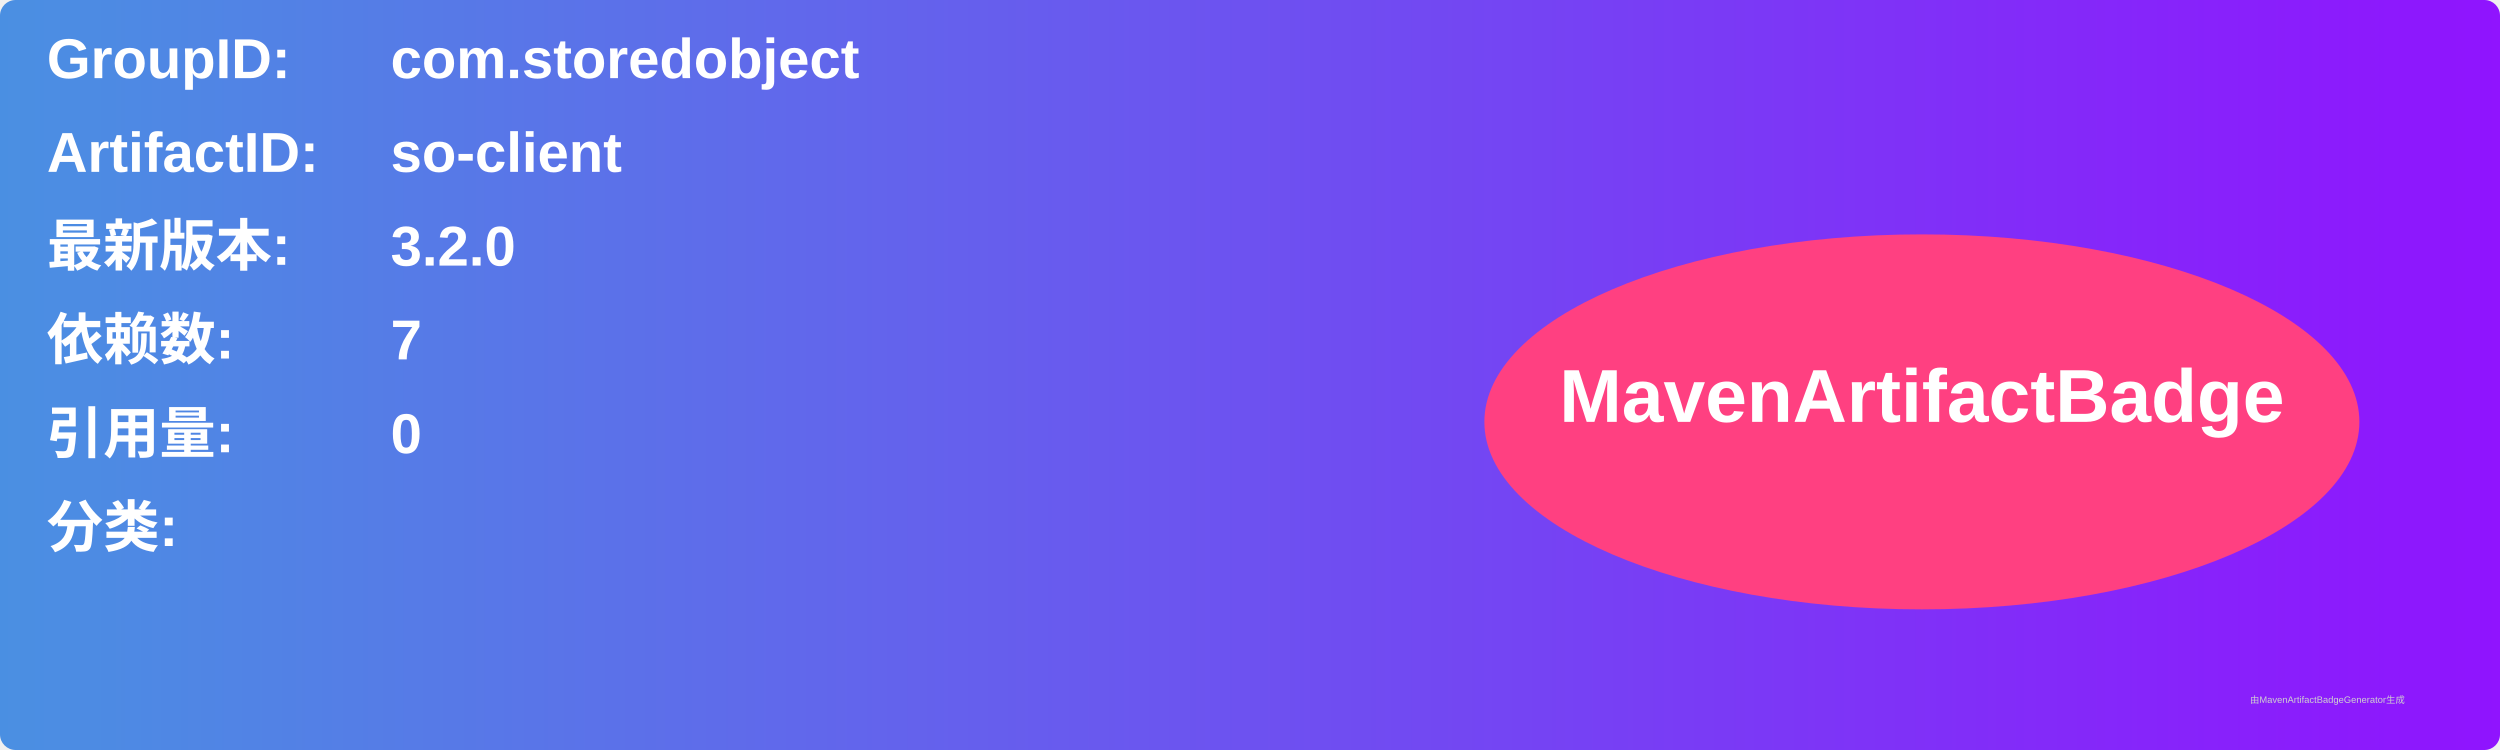
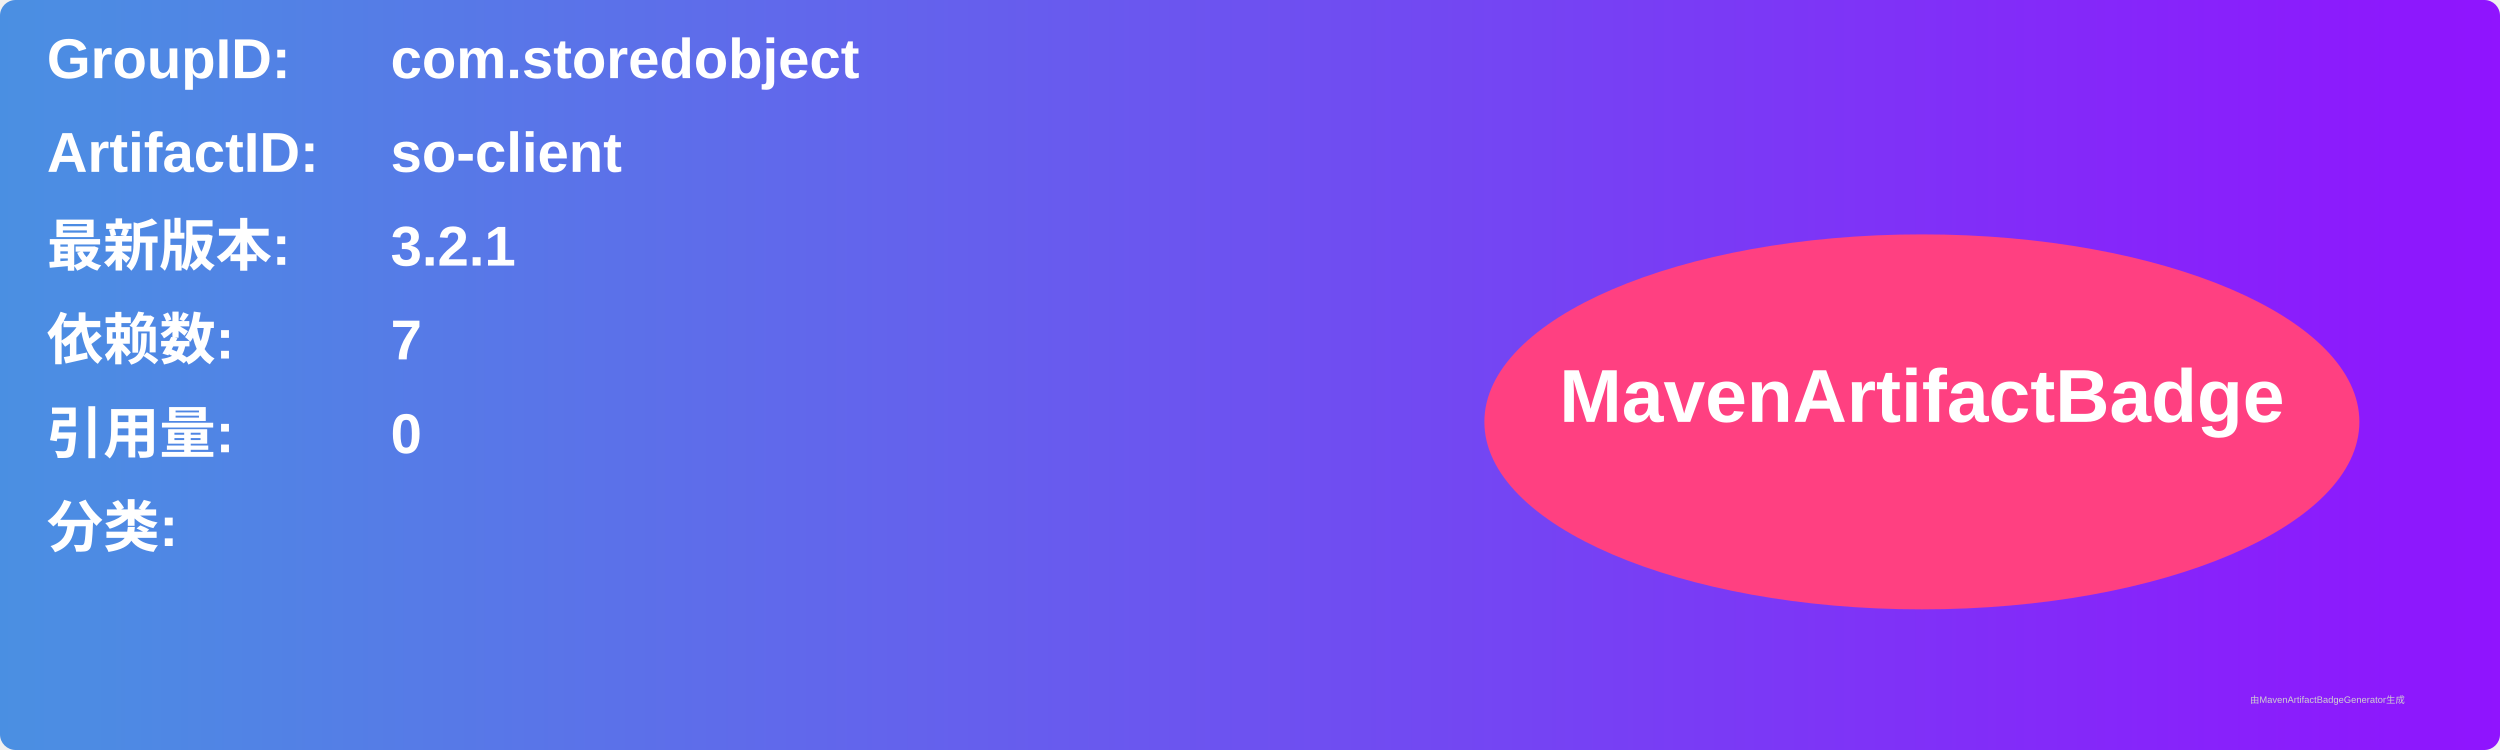
<svg xmlns="http://www.w3.org/2000/svg" width="800" height="240" viewBox="0 0 800 240">
  <linearGradient id="grad" x1="0%" y1="0%" x2="100%" y2="0%">
    <stop offset="0%" stop-color="#4a90e2" />
    <stop offset="100%" stop-color="#9013fe" />
  </linearGradient>
  <rect width="100%" height="100%" rx="5" ry="5" fill="url(#grad)" />
  <g transform="translate(15, 15)">
    <text x="0" y="10" font-family="Arial" font-size="18" fill="white" font-weight="bold" width="260">GroupID:</text>
    <text x="110" y="10" font-family="Arial" font-size="18" fill="white" font-weight="bold" width="460">com.storedobject</text>
    <text x="0" y="40" font-family="Arial" font-size="18" fill="white" font-weight="bold" width="260">ArtifactID:</text>
    <text x="110" y="40" font-family="Arial" font-size="18" fill="white" font-weight="bold" width="460">so-client</text>
    <text x="0" y="70" font-family="Arial" font-size="18" fill="white" font-weight="bold">最新版本:</text>
    <text x="110" y="70" font-family="Arial" font-size="18" fill="white" font-weight="bold">
-       <tspan font-weight="bold">3.2.0</tspan>
+       <tspan font-weight="bold">3.2.1</tspan>
    </text>
    <text x="0" y="100" font-family="Arial" font-size="18" fill="white" font-weight="bold">依赖数: </text>
    <text x="110" y="100" font-family="Arial" font-size="18" fill="white">
      <tspan font-weight="bold">7</tspan>
    </text>
    <text x="0" y="130" font-family="Arial" font-size="18" fill="white" font-weight="bold">引用量: </text>
    <text x="110" y="130" font-family="Arial" font-size="18" fill="white">
      <tspan font-weight="bold">0</tspan>
    </text>
    <text x="0" y="160" font-family="Arial" font-size="18" fill="white" font-weight="bold">分类:</text>
    <text x="10" y="190" font-family="Arial" font-size="10" fill="white">
      <tspan font-weight="bold" />
    </text>
    <ellipse cx="600" cy="120" rx="140" ry="60" fill="#ff4081" />
    <text x="600" y="120" text-anchor="middle" font-family="Arial" font-size="24" fill="white" font-weight="bold">MavenArtifactBadge</text>
  </g>
  <text x="720" y="225" font-family="Arial" font-size="3" fill="#d0d0d0">由MavenArtifactBadgeGenerator生成</text>
</svg>
